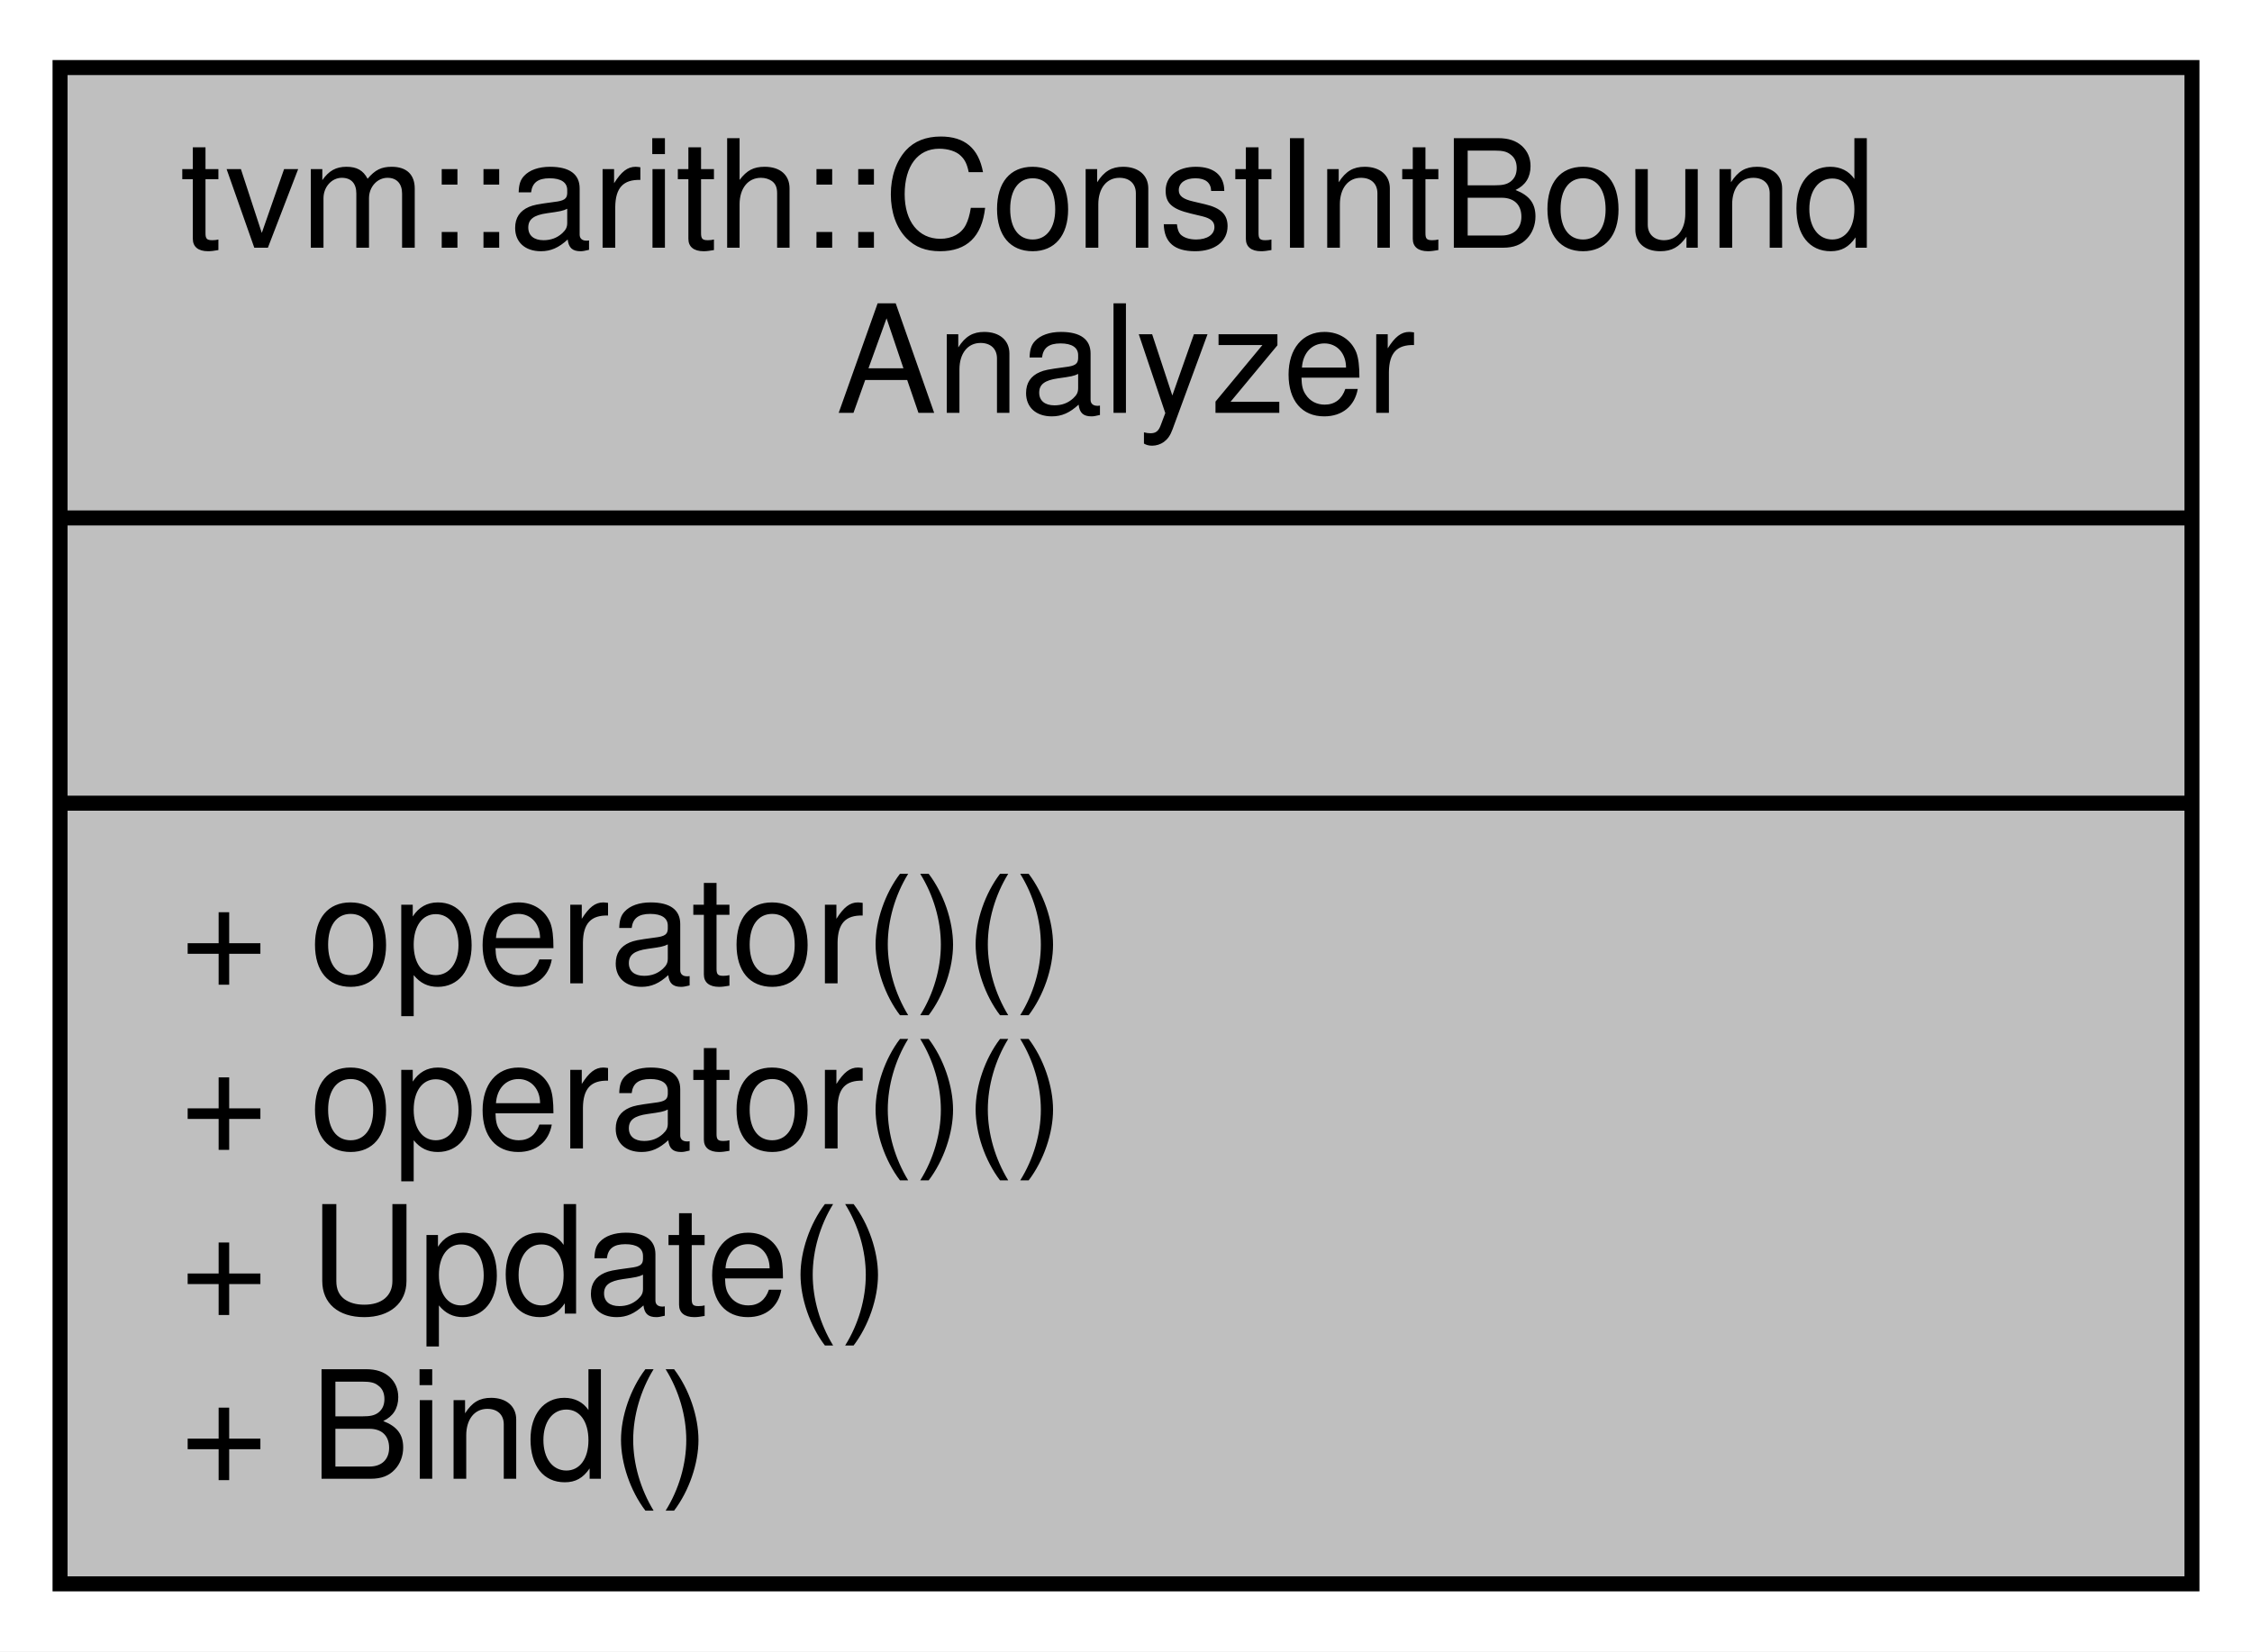
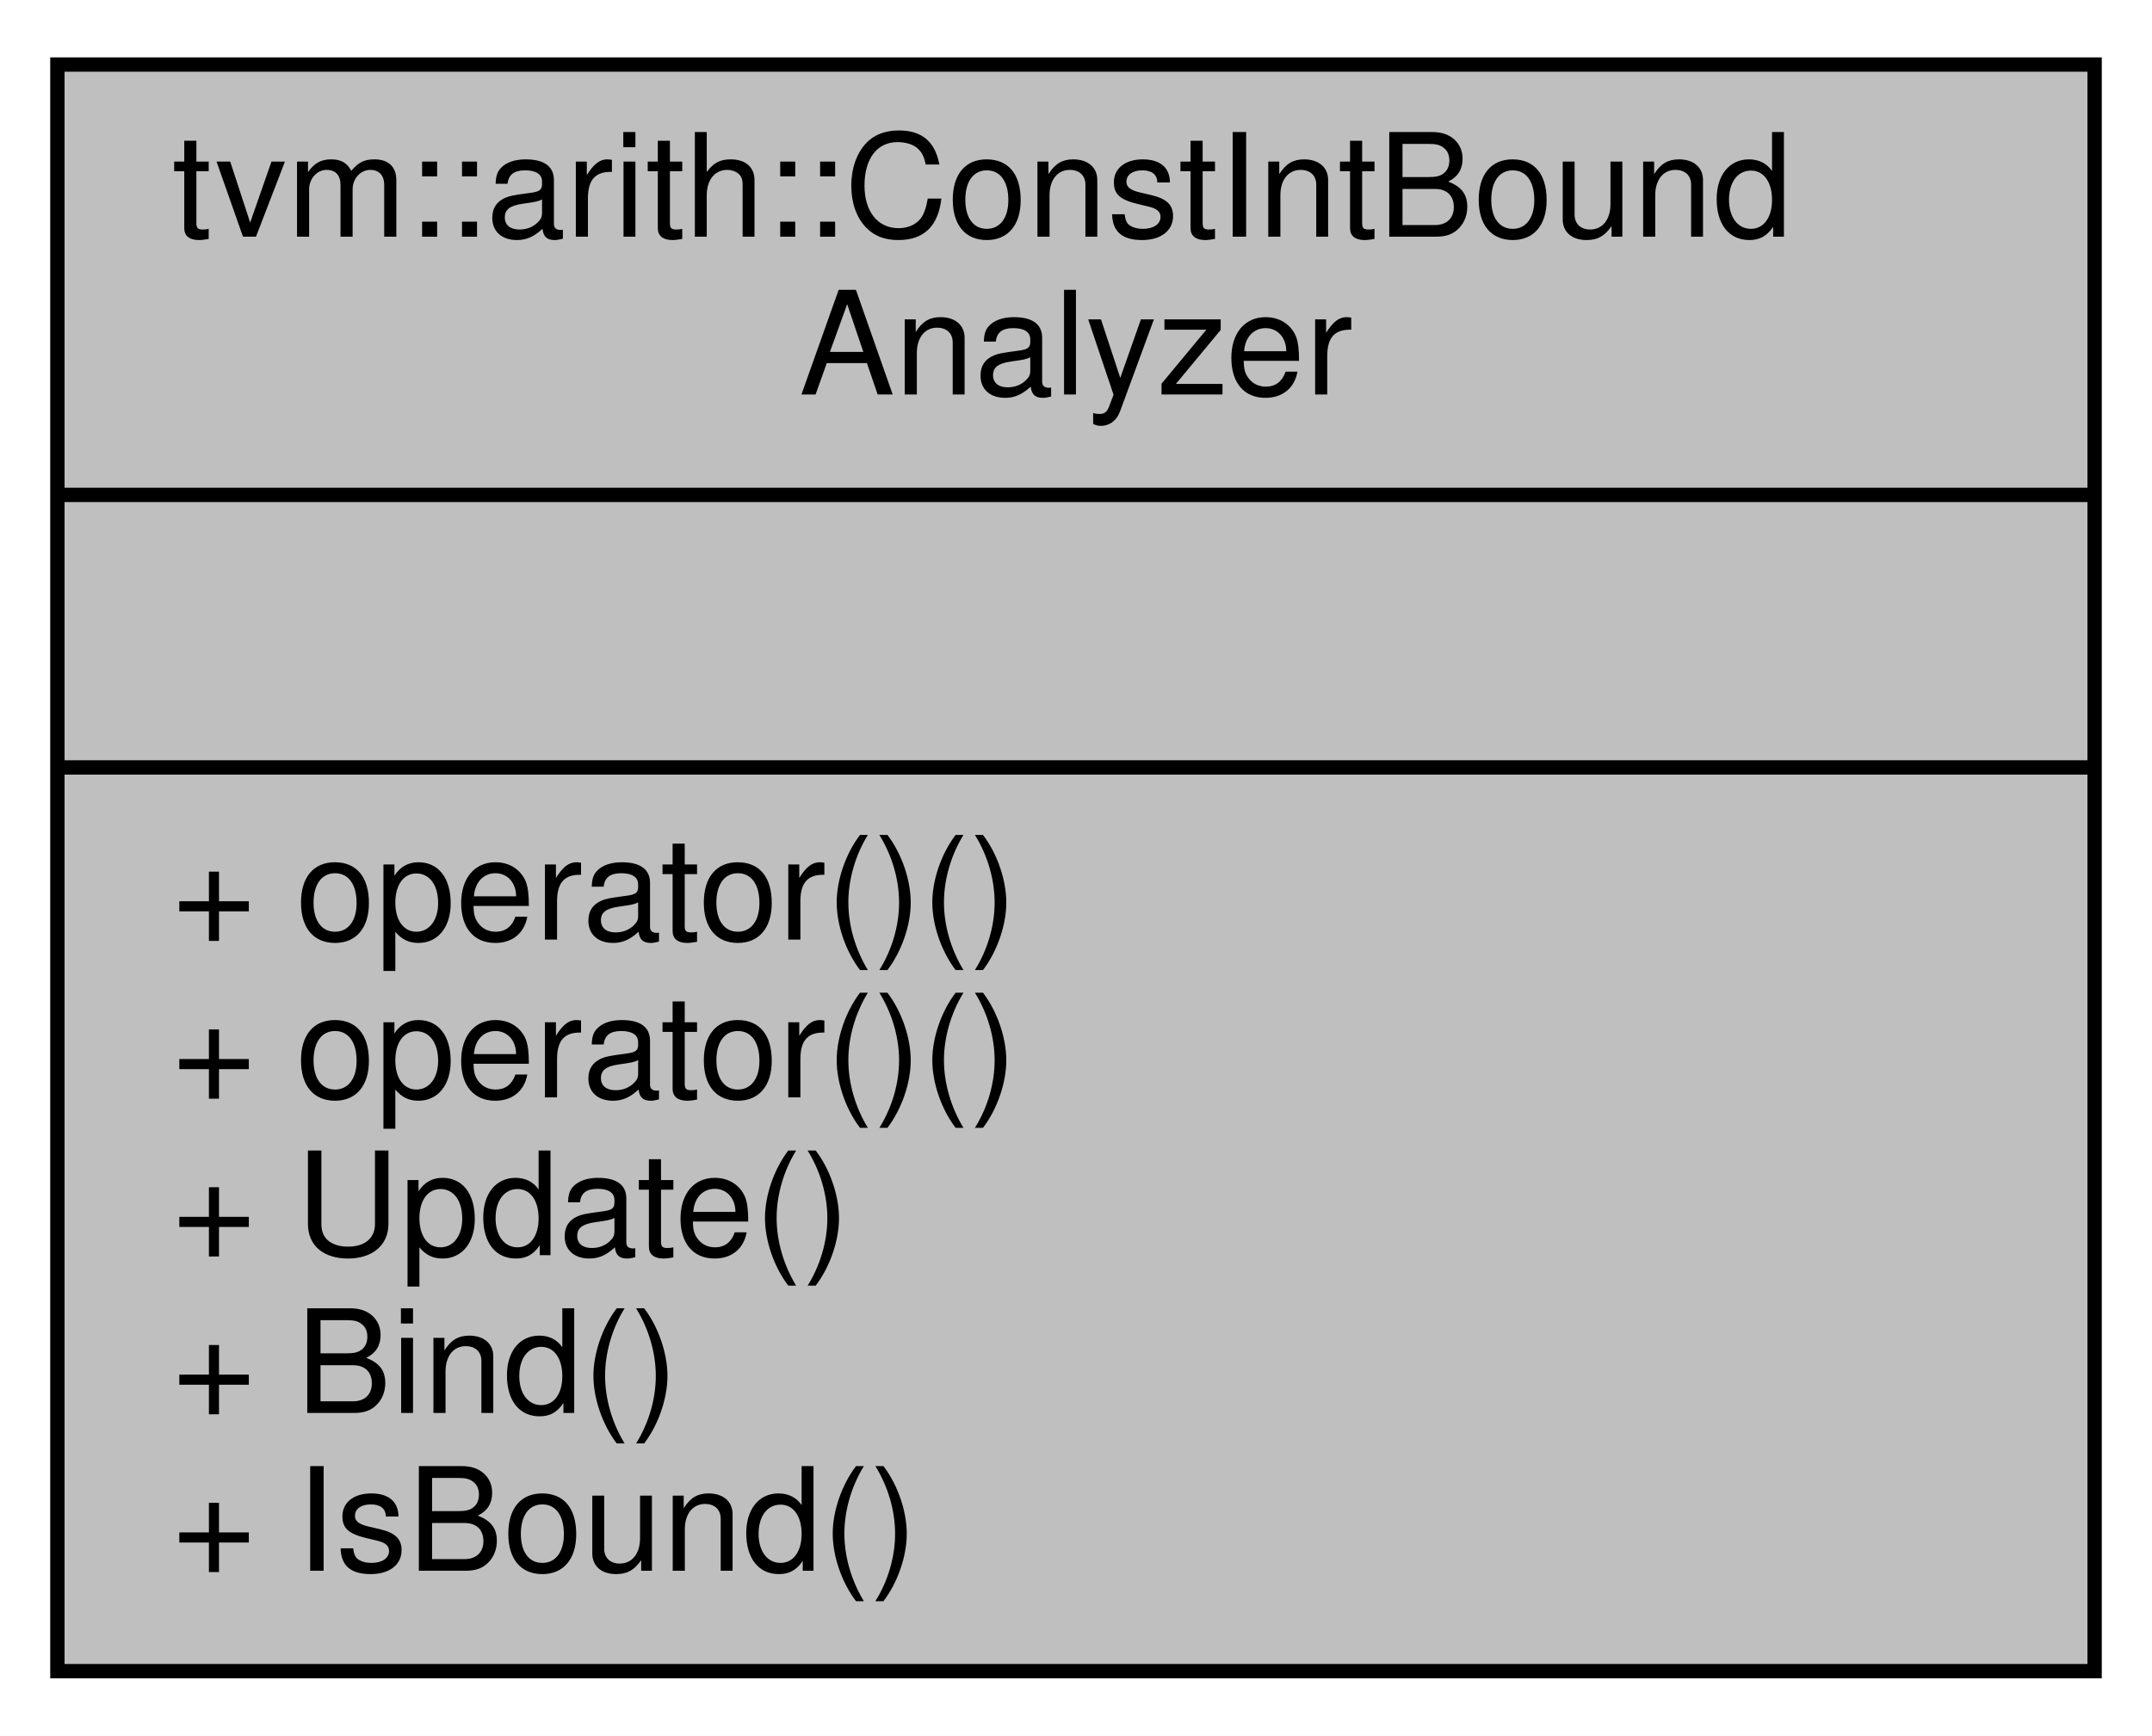
- <svg xmlns="http://www.w3.org/2000/svg" xmlns:xlink="http://www.w3.org/1999/xlink" width="150pt" height="110pt" viewBox="0.00 0.00 150.00 110.00">
-   <g id="graph0" class="graph" transform="scale(1 1) rotate(0) translate(4 106)">
-     <polygon fill="white" stroke="transparent" points="-4,4 -4,-106 146,-106 146,4 -4,4" />
+ <svg xmlns="http://www.w3.org/2000/svg" xmlns:xlink="http://www.w3.org/1999/xlink" width="150pt" height="121pt" viewBox="0.00 0.00 150.00 121.00">
+   <g id="graph0" class="graph" transform="scale(1 1) rotate(0) translate(4 117)">
+     <polygon fill="white" stroke="transparent" points="-4,4 -4,-117 146,-117 146,4 -4,4" />
    <g id="node1" class="node">
      <g id="a_node1">
        <a xlink:title="Analyzer to get constant integer bound over expression.">
-           <polygon fill="#bfbfbf" stroke="black" points="0,-0.5 0,-101.5 142,-101.5 142,-0.5 0,-0.5" />
-           <text text-anchor="start" x="8" y="-89.5" font-family="Helvetica,sans-Serif" font-size="10.00">tvm::arith::ConstIntBound</text>
-           <text text-anchor="middle" x="71" y="-78.5" font-family="Helvetica,sans-Serif" font-size="10.00">Analyzer</text>
-           <polyline fill="none" stroke="black" points="0,-71.5 142,-71.5 " />
-           <text text-anchor="middle" x="71" y="-59.5" font-family="Helvetica,sans-Serif" font-size="10.00"> </text>
-           <polyline fill="none" stroke="black" points="0,-52.5 142,-52.5 " />
+           <polygon fill="#bfbfbf" stroke="black" points="0,-0.5 0,-112.5 142,-112.5 142,-0.5 0,-0.5" />
+           <text text-anchor="start" x="8" y="-100.5" font-family="Helvetica,sans-Serif" font-size="10.00">tvm::arith::ConstIntBound</text>
+           <text text-anchor="middle" x="71" y="-89.5" font-family="Helvetica,sans-Serif" font-size="10.00">Analyzer</text>
+           <polyline fill="none" stroke="black" points="0,-82.5 142,-82.5 " />
+           <text text-anchor="middle" x="71" y="-70.5" font-family="Helvetica,sans-Serif" font-size="10.00"> </text>
+           <polyline fill="none" stroke="black" points="0,-63.5 142,-63.5 " />
+           <text text-anchor="start" x="8" y="-51.5" font-family="Helvetica,sans-Serif" font-size="10.00">+ operator()()</text>
          <text text-anchor="start" x="8" y="-40.5" font-family="Helvetica,sans-Serif" font-size="10.00">+ operator()()</text>
-           <text text-anchor="start" x="8" y="-29.5" font-family="Helvetica,sans-Serif" font-size="10.00">+ operator()()</text>
-           <text text-anchor="start" x="8" y="-18.5" font-family="Helvetica,sans-Serif" font-size="10.00">+ Update()</text>
-           <text text-anchor="start" x="8" y="-7.5" font-family="Helvetica,sans-Serif" font-size="10.00">+ Bind()</text>
+           <text text-anchor="start" x="8" y="-29.5" font-family="Helvetica,sans-Serif" font-size="10.00">+ Update()</text>
+           <text text-anchor="start" x="8" y="-18.5" font-family="Helvetica,sans-Serif" font-size="10.00">+ Bind()</text>
+           <text text-anchor="start" x="8" y="-7.5" font-family="Helvetica,sans-Serif" font-size="10.00">+ IsBound()</text>
        </a>
      </g>
    </g>
  </g>
</svg>
